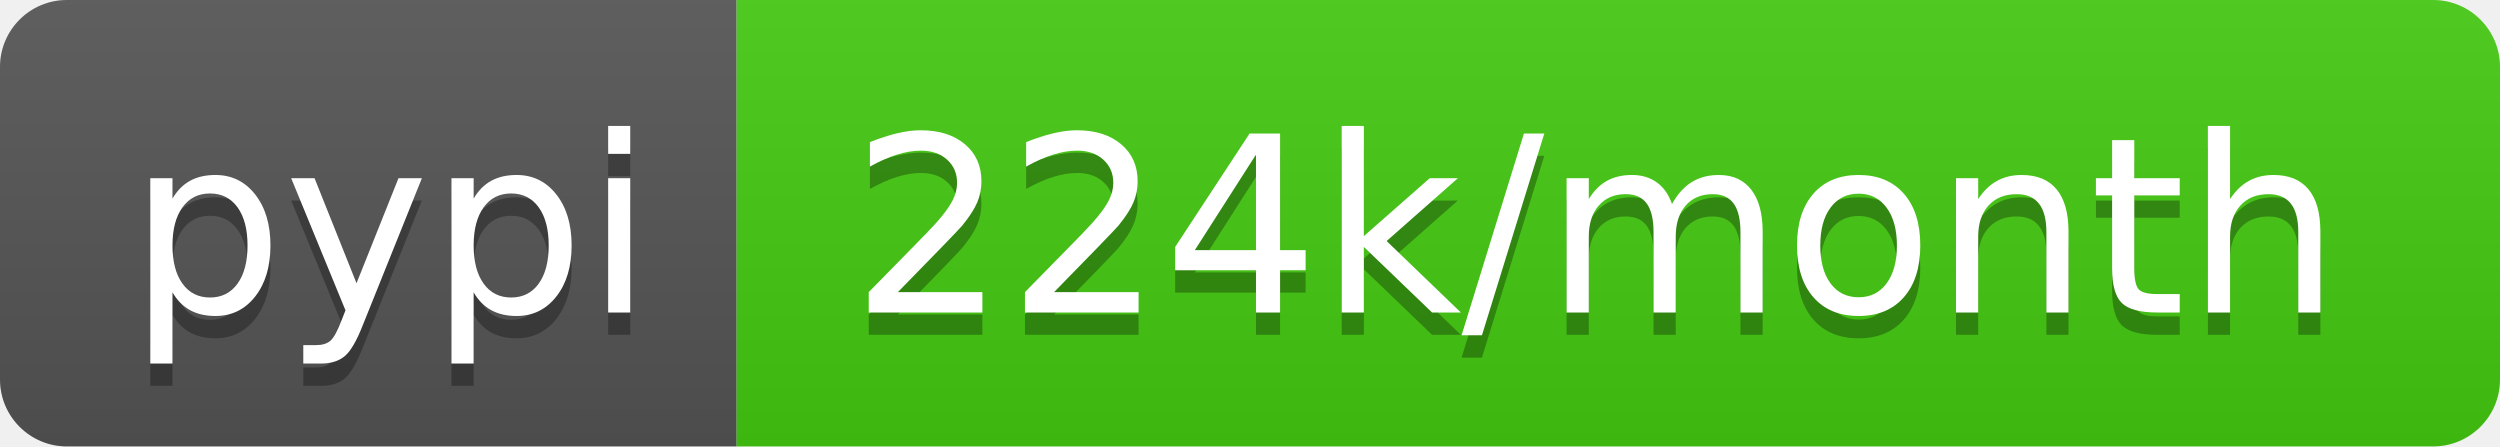
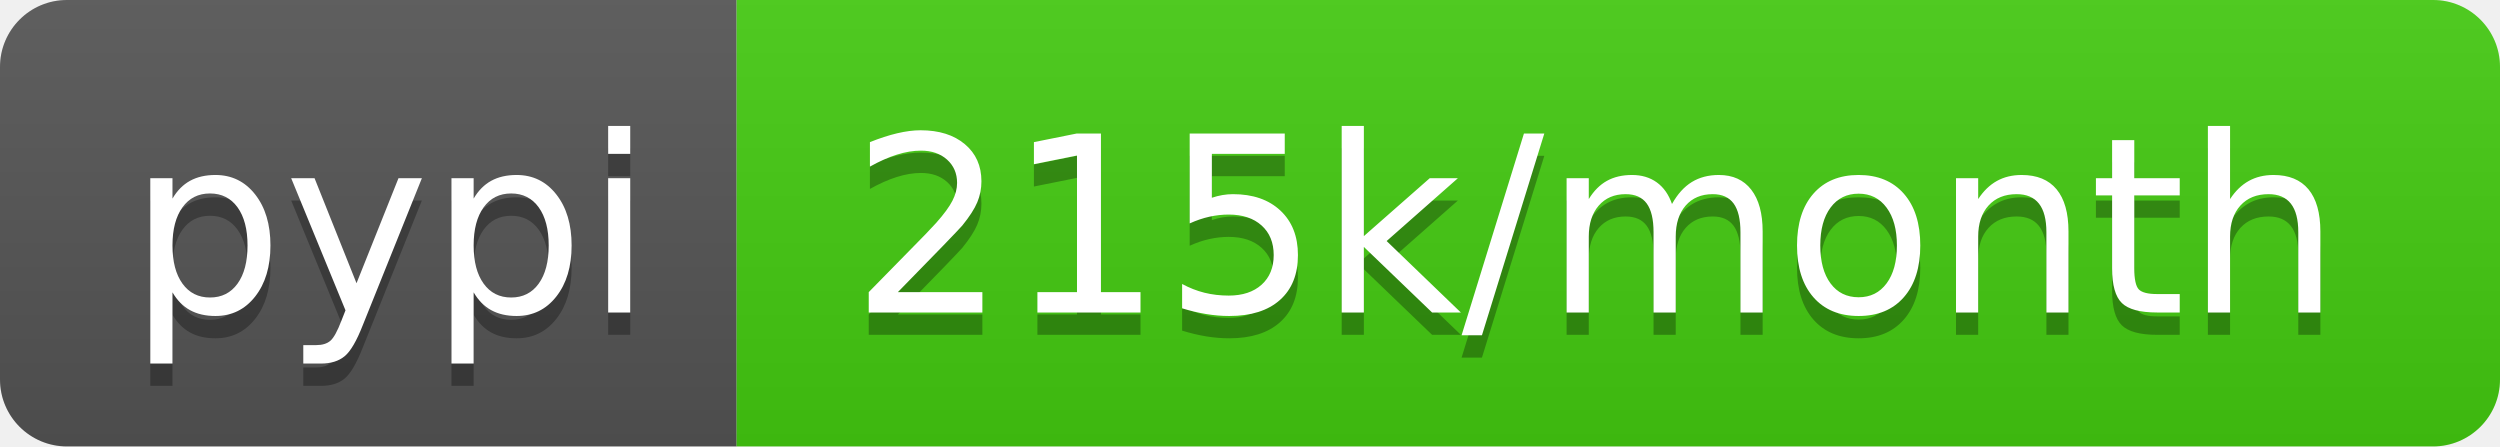
- <svg xmlns="http://www.w3.org/2000/svg" width="112" height="20" role="img" aria-label="pypi: 224k/month">
+ <svg xmlns="http://www.w3.org/2000/svg" width="112" height="20" role="img" aria-label="pypi: 215k/month">
  <linearGradient id="s" x2="0" y2="100%">
    <stop offset="0" stop-color="#bbb" stop-opacity=".1" />
    <stop offset="1" stop-opacity=".1" />
  </linearGradient>
  <clipPath id="r">
    <rect width="112" height="20" rx="3" fill="#fff" />
  </clipPath>
  <g clip-path="url(#r)">
    <rect width="33" height="20" fill="#555" />
    <rect x="33" width="79" height="20" fill="#4c1" />
    <rect width="112" height="20" fill="url(#s)" />
  </g>
  <g fill="#fff" text-anchor="middle" font-family="Verdana,Geneva,DejaVu Sans,sans-serif" text-rendering="geometricPrecision" font-size="110">
    <text aria-hidden="true" x="175" y="150" fill="#010101" fill-opacity=".3" transform="scale(.1)" textLength="230">pypi</text>
    <text x="175" y="140" transform="scale(.1)" fill="#fff" textLength="230">pypi</text>
-     <text aria-hidden="true" x="715" y="150" fill="#010101" fill-opacity=".3" transform="scale(.1)" textLength="690">224k/month</text>
-     <text x="715" y="140" transform="scale(.1)" fill="#fff" textLength="690">224k/month</text>
+     <text aria-hidden="true" x="715" y="150" fill="#010101" fill-opacity=".3" transform="scale(.1)" textLength="690">215k/month</text>
+     <text x="715" y="140" transform="scale(.1)" fill="#fff" textLength="690">215k/month</text>
  </g>
</svg>
